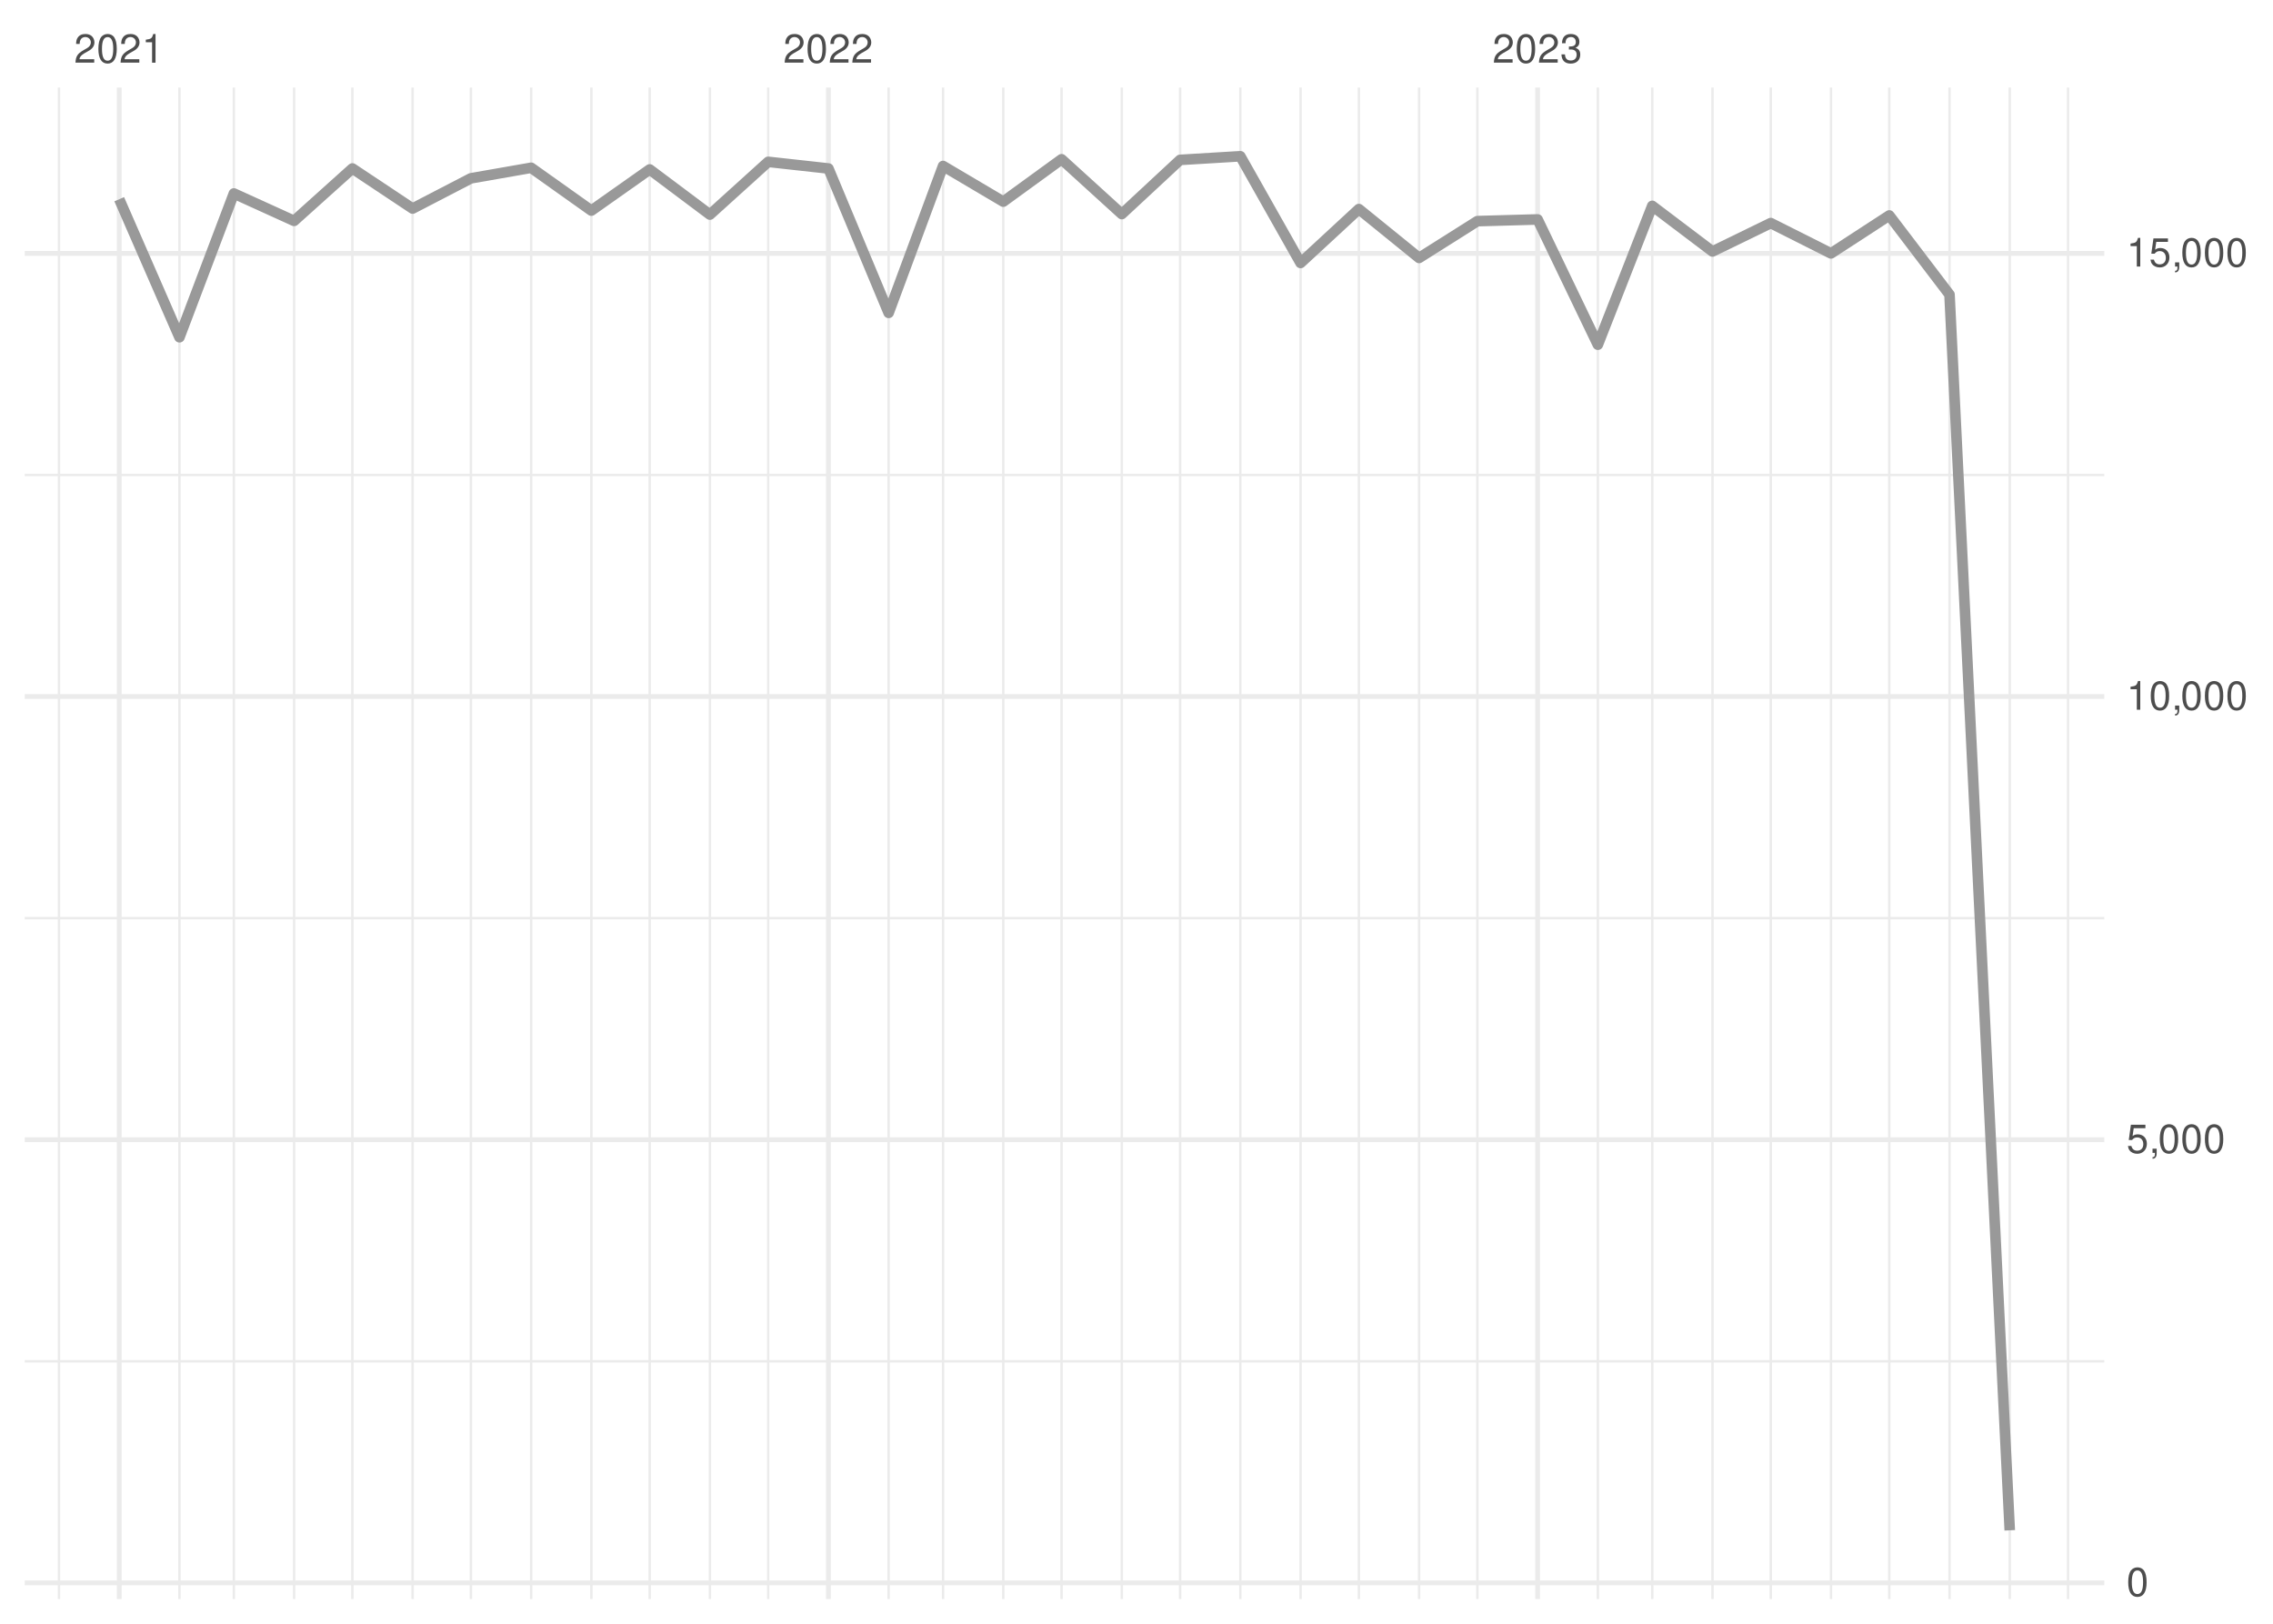
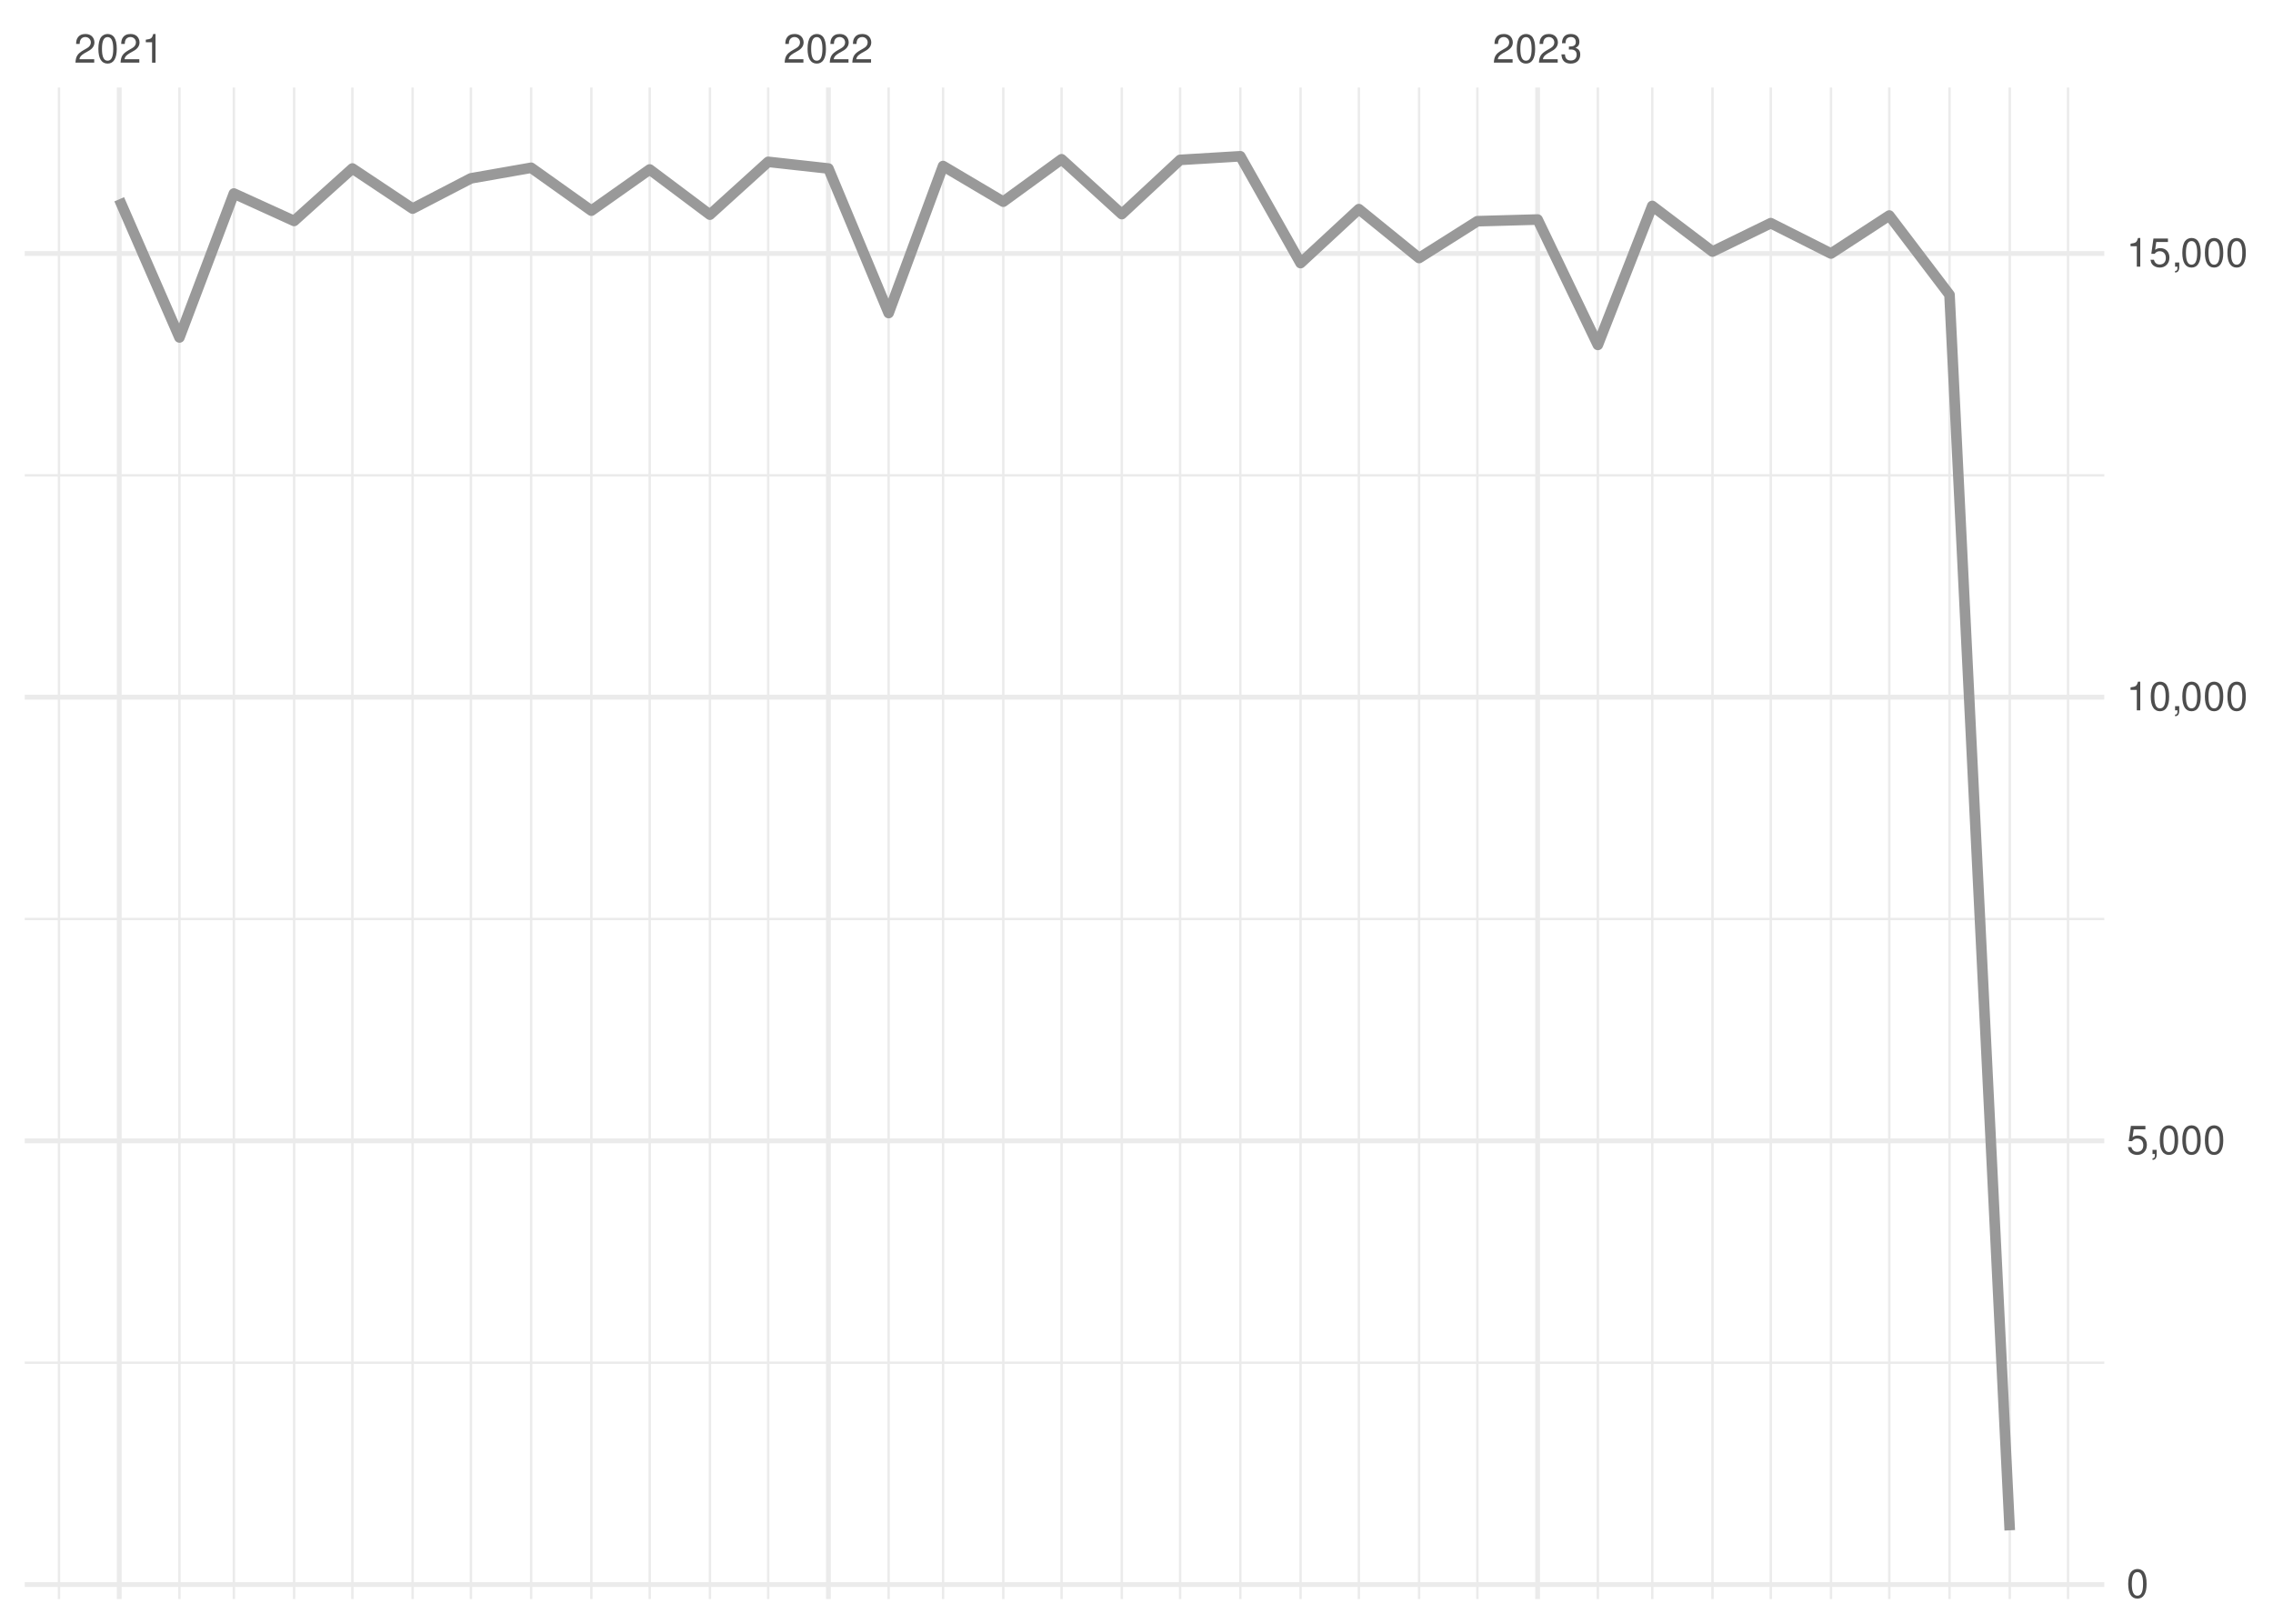
<svg xmlns="http://www.w3.org/2000/svg" xmlns:xlink="http://www.w3.org/1999/xlink" width="504pt" height="360pt" viewBox="0 0 504 360" version="1.1">
  <defs>
    <g>
      <symbol overflow="visible" id="glyph0-0">
        <path style="stroke:none;" d="" />
      </symbol>
      <symbol overflow="visible" id="glyph0-1">
        <path style="stroke:none;" d="M 4.453 -0.766 L 1.172 -0.766 C 1.25 -1.297 1.531 -1.625 2.297 -2.094 L 3.172 -2.594 C 4.047 -3.062 4.5 -3.719 4.5 -4.5 C 4.5 -5.031 4.281 -5.531 3.922 -5.875 C 3.547 -6.203 3.094 -6.359 2.5 -6.359 C 1.703 -6.359 1.125 -6.078 0.781 -5.531 C 0.547 -5.203 0.453 -4.797 0.438 -4.156 L 1.219 -4.156 C 1.234 -4.594 1.297 -4.844 1.406 -5.062 C 1.594 -5.438 2 -5.688 2.469 -5.688 C 3.172 -5.688 3.703 -5.172 3.703 -4.484 C 3.703 -3.969 3.406 -3.531 2.859 -3.219 L 2.047 -2.75 C 0.75 -2 0.375 -1.406 0.297 -0.016 L 4.453 -0.016 Z M 4.453 -0.766 " />
      </symbol>
      <symbol overflow="visible" id="glyph0-2">
        <path style="stroke:none;" d="M 2.422 -6.359 C 1.844 -6.359 1.312 -6.094 0.984 -5.672 C 0.578 -5.109 0.375 -4.25 0.375 -3.078 C 0.375 -0.938 1.078 0.203 2.422 0.203 C 3.734 0.203 4.453 -0.938 4.453 -3.031 C 4.453 -4.25 4.266 -5.078 3.859 -5.672 C 3.531 -6.109 3.016 -6.359 2.422 -6.359 Z M 2.422 -5.672 C 3.25 -5.672 3.672 -4.828 3.672 -3.094 C 3.672 -1.281 3.266 -0.438 2.406 -0.438 C 1.578 -0.438 1.172 -1.312 1.172 -3.062 C 1.172 -4.828 1.578 -5.672 2.422 -5.672 Z M 2.422 -5.672 " />
      </symbol>
      <symbol overflow="visible" id="glyph0-3">
        <path style="stroke:none;" d="M 2.281 -4.531 L 2.281 0 L 3.047 0 L 3.047 -6.359 L 2.547 -6.359 C 2.266 -5.391 2.094 -5.25 0.891 -5.094 L 0.891 -4.531 Z M 2.281 -4.531 " />
      </symbol>
      <symbol overflow="visible" id="glyph0-4">
        <path style="stroke:none;" d="M 1.938 -2.922 L 2.359 -2.922 C 3.203 -2.922 3.656 -2.531 3.656 -1.766 C 3.656 -0.969 3.172 -0.484 2.375 -0.484 C 1.516 -0.484 1.109 -0.922 1.062 -1.844 L 0.281 -1.844 C 0.312 -1.344 0.406 -1 0.547 -0.719 C 0.875 -0.109 1.484 0.203 2.344 0.203 C 3.625 0.203 4.453 -0.578 4.453 -1.781 C 4.453 -2.594 4.141 -3.031 3.391 -3.297 C 3.969 -3.531 4.266 -3.969 4.266 -4.609 C 4.266 -5.703 3.547 -6.359 2.359 -6.359 C 1.109 -6.359 0.438 -5.656 0.406 -4.312 L 1.188 -4.312 C 1.203 -4.703 1.234 -4.922 1.328 -5.109 C 1.5 -5.469 1.891 -5.688 2.375 -5.688 C 3.062 -5.688 3.469 -5.266 3.469 -4.578 C 3.469 -4.141 3.312 -3.859 2.969 -3.719 C 2.766 -3.625 2.484 -3.594 1.938 -3.578 Z M 1.938 -2.922 " />
      </symbol>
      <symbol overflow="visible" id="glyph0-5">
        <path style="stroke:none;" d="M 4.188 -6.234 L 0.969 -6.234 L 0.5 -2.844 L 1.219 -2.844 C 1.578 -3.266 1.875 -3.422 2.359 -3.422 C 3.203 -3.422 3.719 -2.844 3.719 -1.922 C 3.719 -1.031 3.203 -0.484 2.359 -0.484 C 1.688 -0.484 1.266 -0.828 1.078 -1.531 L 0.312 -1.531 C 0.406 -1.016 0.5 -0.781 0.688 -0.547 C 1.031 -0.078 1.672 0.203 2.375 0.203 C 3.641 0.203 4.516 -0.719 4.516 -2.031 C 4.516 -3.266 3.688 -4.109 2.5 -4.109 C 2.062 -4.109 1.703 -4 1.344 -3.734 L 1.594 -5.469 L 4.188 -5.469 Z M 4.188 -6.234 " />
      </symbol>
      <symbol overflow="visible" id="glyph0-6">
        <path style="stroke:none;" d="M 0.766 -0.922 L 0.766 0 L 1.297 0 L 1.297 0.156 C 1.297 0.766 1.172 0.938 0.766 0.953 L 0.766 1.297 C 1.344 1.312 1.688 0.891 1.688 0.141 L 1.688 -0.922 Z M 0.766 -0.922 " />
      </symbol>
    </g>
    <clipPath id="clip1">
      <path d="M 5.48 301 L 466.59 301 L 466.59 303 L 5.48 303 Z M 5.48 301 " />
    </clipPath>
    <clipPath id="clip2">
-       <path d="M 5.48 203 L 466.59 203 L 466.59 204 L 5.48 204 Z M 5.48 203 " />
+       <path d="M 5.48 203 L 466.59 203 L 466.59 205 L 5.48 205 Z M 5.48 203 " />
    </clipPath>
    <clipPath id="clip3">
      <path d="M 5.48 105 L 466.59 105 L 466.59 106 L 5.48 106 Z M 5.48 105 " />
    </clipPath>
    <clipPath id="clip4">
      <path d="M 12 19.41 L 14 19.41 L 14 354.52 L 12 354.52 Z M 12 19.41 " />
    </clipPath>
    <clipPath id="clip5">
      <path d="M 39 19.41 L 41 19.41 L 41 354.52 L 39 354.52 Z M 39 19.41 " />
    </clipPath>
    <clipPath id="clip6">
      <path d="M 51 19.41 L 53 19.41 L 53 354.52 L 51 354.52 Z M 51 19.41 " />
    </clipPath>
    <clipPath id="clip7">
      <path d="M 64 19.41 L 66 19.41 L 66 354.52 L 64 354.52 Z M 64 19.41 " />
    </clipPath>
    <clipPath id="clip8">
      <path d="M 77 19.41 L 79 19.41 L 79 354.52 L 77 354.52 Z M 77 19.41 " />
    </clipPath>
    <clipPath id="clip9">
      <path d="M 91 19.41 L 92 19.41 L 92 354.52 L 91 354.52 Z M 91 19.41 " />
    </clipPath>
    <clipPath id="clip10">
      <path d="M 104 19.41 L 105 19.41 L 105 354.52 L 104 354.52 Z M 104 19.41 " />
    </clipPath>
    <clipPath id="clip11">
      <path d="M 117 19.41 L 119 19.41 L 119 354.52 L 117 354.52 Z M 117 19.41 " />
    </clipPath>
    <clipPath id="clip12">
      <path d="M 130 19.41 L 132 19.41 L 132 354.52 L 130 354.52 Z M 130 19.41 " />
    </clipPath>
    <clipPath id="clip13">
      <path d="M 143 19.41 L 145 19.41 L 145 354.52 L 143 354.52 Z M 143 19.41 " />
    </clipPath>
    <clipPath id="clip14">
      <path d="M 157 19.41 L 158 19.41 L 158 354.52 L 157 354.52 Z M 157 19.41 " />
    </clipPath>
    <clipPath id="clip15">
      <path d="M 170 19.41 L 171 19.41 L 171 354.52 L 170 354.52 Z M 170 19.41 " />
    </clipPath>
    <clipPath id="clip16">
      <path d="M 196 19.41 L 198 19.41 L 198 354.52 L 196 354.52 Z M 196 19.41 " />
    </clipPath>
    <clipPath id="clip17">
      <path d="M 208 19.41 L 210 19.41 L 210 354.52 L 208 354.52 Z M 208 19.41 " />
    </clipPath>
    <clipPath id="clip18">
      <path d="M 222 19.41 L 223 19.41 L 223 354.52 L 222 354.52 Z M 222 19.41 " />
    </clipPath>
    <clipPath id="clip19">
      <path d="M 235 19.41 L 236 19.41 L 236 354.52 L 235 354.52 Z M 235 19.41 " />
    </clipPath>
    <clipPath id="clip20">
      <path d="M 248 19.41 L 250 19.41 L 250 354.52 L 248 354.52 Z M 248 19.41 " />
    </clipPath>
    <clipPath id="clip21">
      <path d="M 261 19.41 L 262 19.41 L 262 354.52 L 261 354.52 Z M 261 19.41 " />
    </clipPath>
    <clipPath id="clip22">
      <path d="M 274 19.41 L 276 19.41 L 276 354.52 L 274 354.52 Z M 274 19.41 " />
    </clipPath>
    <clipPath id="clip23">
      <path d="M 288 19.41 L 289 19.41 L 289 354.52 L 288 354.52 Z M 288 19.41 " />
    </clipPath>
    <clipPath id="clip24">
      <path d="M 301 19.41 L 302 19.41 L 302 354.52 L 301 354.52 Z M 301 19.41 " />
    </clipPath>
    <clipPath id="clip25">
      <path d="M 314 19.41 L 315 19.41 L 315 354.52 L 314 354.52 Z M 314 19.41 " />
    </clipPath>
    <clipPath id="clip26">
      <path d="M 327 19.41 L 328 19.41 L 328 354.52 L 327 354.52 Z M 327 19.41 " />
    </clipPath>
    <clipPath id="clip27">
      <path d="M 354 19.41 L 355 19.41 L 355 354.52 L 354 354.52 Z M 354 19.41 " />
    </clipPath>
    <clipPath id="clip28">
      <path d="M 366 19.41 L 367 19.41 L 367 354.52 L 366 354.52 Z M 366 19.41 " />
    </clipPath>
    <clipPath id="clip29">
      <path d="M 379 19.41 L 380 19.41 L 380 354.52 L 379 354.52 Z M 379 19.41 " />
    </clipPath>
    <clipPath id="clip30">
      <path d="M 392 19.41 L 393 19.41 L 393 354.52 L 392 354.52 Z M 392 19.41 " />
    </clipPath>
    <clipPath id="clip31">
      <path d="M 405 19.41 L 407 19.41 L 407 354.52 L 405 354.52 Z M 405 19.41 " />
    </clipPath>
    <clipPath id="clip32">
      <path d="M 418 19.41 L 420 19.41 L 420 354.52 L 418 354.52 Z M 418 19.41 " />
    </clipPath>
    <clipPath id="clip33">
      <path d="M 432 19.41 L 433 19.41 L 433 354.52 L 432 354.52 Z M 432 19.41 " />
    </clipPath>
    <clipPath id="clip34">
      <path d="M 445 19.41 L 446 19.41 L 446 354.52 L 445 354.52 Z M 445 19.41 " />
    </clipPath>
    <clipPath id="clip35">
      <path d="M 458 19.41 L 459 19.41 L 459 354.52 L 458 354.52 Z M 458 19.41 " />
    </clipPath>
    <clipPath id="clip36">
      <path d="M 5.48 350 L 466.59 350 L 466.59 352 L 5.48 352 Z M 5.48 350 " />
    </clipPath>
    <clipPath id="clip37">
      <path d="M 5.48 252 L 466.59 252 L 466.59 254 L 5.48 254 Z M 5.48 252 " />
    </clipPath>
    <clipPath id="clip38">
-       <path d="M 5.48 153 L 466.59 153 L 466.59 155 L 5.48 155 Z M 5.48 153 " />
+       <path d="M 5.48 154 L 466.59 154 L 466.59 156 L 5.48 156 Z M 5.48 154 " />
    </clipPath>
    <clipPath id="clip39">
      <path d="M 5.48 55 L 466.59 55 L 466.59 57 L 5.48 57 Z M 5.48 55 " />
    </clipPath>
    <clipPath id="clip40">
      <path d="M 25 19.41 L 27 19.41 L 27 354.52 L 25 354.52 Z M 25 19.41 " />
    </clipPath>
    <clipPath id="clip41">
      <path d="M 183 19.41 L 185 19.41 L 185 354.52 L 183 354.52 Z M 183 19.41 " />
    </clipPath>
    <clipPath id="clip42">
      <path d="M 340 19.41 L 342 19.41 L 342 354.52 L 340 354.52 Z M 340 19.41 " />
    </clipPath>
  </defs>
  <g id="surface26">
    <rect x="0" y="0" width="504" height="360" style="fill:rgb(100%,100%,100%);fill-opacity:1;stroke:none;" />
    <g clip-path="url(#clip1)" clip-rule="nonzero">
-       <path style="fill:none;stroke-width:0.533;stroke-linecap:butt;stroke-linejoin:round;stroke:rgb(92.157%,92.157%,92.157%);stroke-opacity:1;stroke-miterlimit:10;" d="M 5.48 301.812 L 466.59 301.812 " />
+       <path style="fill:none;stroke-width:0.533;stroke-linecap:butt;stroke-linejoin:round;stroke:rgb(92.157%,92.157%,92.157%);stroke-opacity:1;stroke-miterlimit:10;" d="M 5.48 302.125 L 466.59 302.125 " />
    </g>
    <g clip-path="url(#clip2)" clip-rule="nonzero">
-       <path style="fill:none;stroke-width:0.533;stroke-linecap:butt;stroke-linejoin:round;stroke:rgb(92.157%,92.157%,92.157%);stroke-opacity:1;stroke-miterlimit:10;" d="M 5.48 203.562 L 466.59 203.562 " />
+       <path style="fill:none;stroke-width:0.533;stroke-linecap:butt;stroke-linejoin:round;stroke:rgb(92.157%,92.157%,92.157%);stroke-opacity:1;stroke-miterlimit:10;" d="M 5.48 203.758 L 466.59 203.758 " />
    </g>
    <g clip-path="url(#clip3)" clip-rule="nonzero">
-       <path style="fill:none;stroke-width:0.533;stroke-linecap:butt;stroke-linejoin:round;stroke:rgb(92.157%,92.157%,92.157%);stroke-opacity:1;stroke-miterlimit:10;" d="M 5.48 105.309 L 466.59 105.309 " />
+       <path style="fill:none;stroke-width:0.533;stroke-linecap:butt;stroke-linejoin:round;stroke:rgb(92.157%,92.157%,92.157%);stroke-opacity:1;stroke-miterlimit:10;" d="M 5.48 105.391 L 466.59 105.391 " />
    </g>
    <g clip-path="url(#clip4)" clip-rule="nonzero">
      <path style="fill:none;stroke-width:0.533;stroke-linecap:butt;stroke-linejoin:round;stroke:rgb(92.157%,92.157%,92.157%);stroke-opacity:1;stroke-miterlimit:10;" d="M 13.082 354.52 L 13.082 19.41 " />
    </g>
    <g clip-path="url(#clip5)" clip-rule="nonzero">
      <path style="fill:none;stroke-width:0.533;stroke-linecap:butt;stroke-linejoin:round;stroke:rgb(92.157%,92.157%,92.157%);stroke-opacity:1;stroke-miterlimit:10;" d="M 39.793 354.52 L 39.793 19.41 " />
    </g>
    <g clip-path="url(#clip6)" clip-rule="nonzero">
      <path style="fill:none;stroke-width:0.533;stroke-linecap:butt;stroke-linejoin:round;stroke:rgb(92.157%,92.157%,92.157%);stroke-opacity:1;stroke-miterlimit:10;" d="M 51.859 354.52 L 51.859 19.41 " />
    </g>
    <g clip-path="url(#clip7)" clip-rule="nonzero">
      <path style="fill:none;stroke-width:0.533;stroke-linecap:butt;stroke-linejoin:round;stroke:rgb(92.157%,92.157%,92.157%);stroke-opacity:1;stroke-miterlimit:10;" d="M 65.215 354.52 L 65.215 19.41 " />
    </g>
    <g clip-path="url(#clip8)" clip-rule="nonzero">
      <path style="fill:none;stroke-width:0.533;stroke-linecap:butt;stroke-linejoin:round;stroke:rgb(92.157%,92.157%,92.157%);stroke-opacity:1;stroke-miterlimit:10;" d="M 78.137 354.52 L 78.137 19.41 " />
    </g>
    <g clip-path="url(#clip9)" clip-rule="nonzero">
      <path style="fill:none;stroke-width:0.533;stroke-linecap:butt;stroke-linejoin:round;stroke:rgb(92.157%,92.157%,92.157%);stroke-opacity:1;stroke-miterlimit:10;" d="M 91.492 354.52 L 91.492 19.41 " />
    </g>
    <g clip-path="url(#clip10)" clip-rule="nonzero">
      <path style="fill:none;stroke-width:0.533;stroke-linecap:butt;stroke-linejoin:round;stroke:rgb(92.157%,92.157%,92.157%);stroke-opacity:1;stroke-miterlimit:10;" d="M 104.418 354.52 L 104.418 19.41 " />
    </g>
    <g clip-path="url(#clip11)" clip-rule="nonzero">
      <path style="fill:none;stroke-width:0.533;stroke-linecap:butt;stroke-linejoin:round;stroke:rgb(92.157%,92.157%,92.157%);stroke-opacity:1;stroke-miterlimit:10;" d="M 117.773 354.52 L 117.773 19.41 " />
    </g>
    <g clip-path="url(#clip12)" clip-rule="nonzero">
      <path style="fill:none;stroke-width:0.533;stroke-linecap:butt;stroke-linejoin:round;stroke:rgb(92.157%,92.157%,92.157%);stroke-opacity:1;stroke-miterlimit:10;" d="M 131.129 354.52 L 131.129 19.41 " />
    </g>
    <g clip-path="url(#clip13)" clip-rule="nonzero">
      <path style="fill:none;stroke-width:0.533;stroke-linecap:butt;stroke-linejoin:round;stroke:rgb(92.157%,92.157%,92.157%);stroke-opacity:1;stroke-miterlimit:10;" d="M 144.055 354.52 L 144.055 19.41 " />
    </g>
    <g clip-path="url(#clip14)" clip-rule="nonzero">
      <path style="fill:none;stroke-width:0.533;stroke-linecap:butt;stroke-linejoin:round;stroke:rgb(92.157%,92.157%,92.157%);stroke-opacity:1;stroke-miterlimit:10;" d="M 157.41 354.52 L 157.41 19.41 " />
    </g>
    <g clip-path="url(#clip15)" clip-rule="nonzero">
      <path style="fill:none;stroke-width:0.533;stroke-linecap:butt;stroke-linejoin:round;stroke:rgb(92.157%,92.157%,92.157%);stroke-opacity:1;stroke-miterlimit:10;" d="M 170.332 354.52 L 170.332 19.41 " />
    </g>
    <g clip-path="url(#clip16)" clip-rule="nonzero">
      <path style="fill:none;stroke-width:0.533;stroke-linecap:butt;stroke-linejoin:round;stroke:rgb(92.157%,92.157%,92.157%);stroke-opacity:1;stroke-miterlimit:10;" d="M 197.043 354.52 L 197.043 19.41 " />
    </g>
    <g clip-path="url(#clip17)" clip-rule="nonzero">
      <path style="fill:none;stroke-width:0.533;stroke-linecap:butt;stroke-linejoin:round;stroke:rgb(92.157%,92.157%,92.157%);stroke-opacity:1;stroke-miterlimit:10;" d="M 209.109 354.52 L 209.109 19.41 " />
    </g>
    <g clip-path="url(#clip18)" clip-rule="nonzero">
      <path style="fill:none;stroke-width:0.533;stroke-linecap:butt;stroke-linejoin:round;stroke:rgb(92.157%,92.157%,92.157%);stroke-opacity:1;stroke-miterlimit:10;" d="M 222.465 354.52 L 222.465 19.41 " />
    </g>
    <g clip-path="url(#clip19)" clip-rule="nonzero">
      <path style="fill:none;stroke-width:0.533;stroke-linecap:butt;stroke-linejoin:round;stroke:rgb(92.157%,92.157%,92.157%);stroke-opacity:1;stroke-miterlimit:10;" d="M 235.387 354.52 L 235.387 19.41 " />
    </g>
    <g clip-path="url(#clip20)" clip-rule="nonzero">
      <path style="fill:none;stroke-width:0.533;stroke-linecap:butt;stroke-linejoin:round;stroke:rgb(92.157%,92.157%,92.157%);stroke-opacity:1;stroke-miterlimit:10;" d="M 248.742 354.52 L 248.742 19.41 " />
    </g>
    <g clip-path="url(#clip21)" clip-rule="nonzero">
      <path style="fill:none;stroke-width:0.533;stroke-linecap:butt;stroke-linejoin:round;stroke:rgb(92.157%,92.157%,92.157%);stroke-opacity:1;stroke-miterlimit:10;" d="M 261.668 354.52 L 261.668 19.41 " />
    </g>
    <g clip-path="url(#clip22)" clip-rule="nonzero">
      <path style="fill:none;stroke-width:0.533;stroke-linecap:butt;stroke-linejoin:round;stroke:rgb(92.157%,92.157%,92.157%);stroke-opacity:1;stroke-miterlimit:10;" d="M 275.023 354.52 L 275.023 19.41 " />
    </g>
    <g clip-path="url(#clip23)" clip-rule="nonzero">
      <path style="fill:none;stroke-width:0.533;stroke-linecap:butt;stroke-linejoin:round;stroke:rgb(92.157%,92.157%,92.157%);stroke-opacity:1;stroke-miterlimit:10;" d="M 288.379 354.52 L 288.379 19.41 " />
    </g>
    <g clip-path="url(#clip24)" clip-rule="nonzero">
      <path style="fill:none;stroke-width:0.533;stroke-linecap:butt;stroke-linejoin:round;stroke:rgb(92.157%,92.157%,92.157%);stroke-opacity:1;stroke-miterlimit:10;" d="M 301.305 354.52 L 301.305 19.41 " />
    </g>
    <g clip-path="url(#clip25)" clip-rule="nonzero">
      <path style="fill:none;stroke-width:0.533;stroke-linecap:butt;stroke-linejoin:round;stroke:rgb(92.157%,92.157%,92.157%);stroke-opacity:1;stroke-miterlimit:10;" d="M 314.66 354.52 L 314.66 19.41 " />
    </g>
    <g clip-path="url(#clip26)" clip-rule="nonzero">
      <path style="fill:none;stroke-width:0.533;stroke-linecap:butt;stroke-linejoin:round;stroke:rgb(92.157%,92.157%,92.157%);stroke-opacity:1;stroke-miterlimit:10;" d="M 327.586 354.52 L 327.586 19.41 " />
    </g>
    <g clip-path="url(#clip27)" clip-rule="nonzero">
      <path style="fill:none;stroke-width:0.533;stroke-linecap:butt;stroke-linejoin:round;stroke:rgb(92.157%,92.157%,92.157%);stroke-opacity:1;stroke-miterlimit:10;" d="M 354.297 354.52 L 354.297 19.41 " />
    </g>
    <g clip-path="url(#clip28)" clip-rule="nonzero">
      <path style="fill:none;stroke-width:0.533;stroke-linecap:butt;stroke-linejoin:round;stroke:rgb(92.157%,92.157%,92.157%);stroke-opacity:1;stroke-miterlimit:10;" d="M 366.359 354.52 L 366.359 19.41 " />
    </g>
    <g clip-path="url(#clip29)" clip-rule="nonzero">
      <path style="fill:none;stroke-width:0.533;stroke-linecap:butt;stroke-linejoin:round;stroke:rgb(92.157%,92.157%,92.157%);stroke-opacity:1;stroke-miterlimit:10;" d="M 379.715 354.52 L 379.715 19.41 " />
    </g>
    <g clip-path="url(#clip30)" clip-rule="nonzero">
      <path style="fill:none;stroke-width:0.533;stroke-linecap:butt;stroke-linejoin:round;stroke:rgb(92.157%,92.157%,92.157%);stroke-opacity:1;stroke-miterlimit:10;" d="M 392.637 354.52 L 392.637 19.41 " />
    </g>
    <g clip-path="url(#clip31)" clip-rule="nonzero">
      <path style="fill:none;stroke-width:0.533;stroke-linecap:butt;stroke-linejoin:round;stroke:rgb(92.157%,92.157%,92.157%);stroke-opacity:1;stroke-miterlimit:10;" d="M 405.992 354.52 L 405.992 19.41 " />
    </g>
    <g clip-path="url(#clip32)" clip-rule="nonzero">
      <path style="fill:none;stroke-width:0.533;stroke-linecap:butt;stroke-linejoin:round;stroke:rgb(92.157%,92.157%,92.157%);stroke-opacity:1;stroke-miterlimit:10;" d="M 418.918 354.52 L 418.918 19.41 " />
    </g>
    <g clip-path="url(#clip33)" clip-rule="nonzero">
      <path style="fill:none;stroke-width:0.533;stroke-linecap:butt;stroke-linejoin:round;stroke:rgb(92.157%,92.157%,92.157%);stroke-opacity:1;stroke-miterlimit:10;" d="M 432.273 354.52 L 432.273 19.41 " />
    </g>
    <g clip-path="url(#clip34)" clip-rule="nonzero">
      <path style="fill:none;stroke-width:0.533;stroke-linecap:butt;stroke-linejoin:round;stroke:rgb(92.157%,92.157%,92.157%);stroke-opacity:1;stroke-miterlimit:10;" d="M 445.629 354.52 L 445.629 19.41 " />
    </g>
    <g clip-path="url(#clip35)" clip-rule="nonzero">
      <path style="fill:none;stroke-width:0.533;stroke-linecap:butt;stroke-linejoin:round;stroke:rgb(92.157%,92.157%,92.157%);stroke-opacity:1;stroke-miterlimit:10;" d="M 458.555 354.52 L 458.555 19.41 " />
    </g>
    <g clip-path="url(#clip36)" clip-rule="nonzero">
-       <path style="fill:none;stroke-width:1.067;stroke-linecap:butt;stroke-linejoin:round;stroke:rgb(92.157%,92.157%,92.157%);stroke-opacity:1;stroke-miterlimit:10;" d="M 5.48 350.941 L 466.59 350.941 " />
+       <path style="fill:none;stroke-width:1.067;stroke-linecap:butt;stroke-linejoin:round;stroke:rgb(92.157%,92.157%,92.157%);stroke-opacity:1;stroke-miterlimit:10;" d="M 5.48 351.309 L 466.59 351.309 " />
    </g>
    <g clip-path="url(#clip37)" clip-rule="nonzero">
-       <path style="fill:none;stroke-width:1.067;stroke-linecap:butt;stroke-linejoin:round;stroke:rgb(92.157%,92.157%,92.157%);stroke-opacity:1;stroke-miterlimit:10;" d="M 5.48 252.688 L 466.59 252.688 " />
+       <path style="fill:none;stroke-width:1.067;stroke-linecap:butt;stroke-linejoin:round;stroke:rgb(92.157%,92.157%,92.157%);stroke-opacity:1;stroke-miterlimit:10;" d="M 5.48 252.941 L 466.59 252.941 " />
    </g>
    <g clip-path="url(#clip38)" clip-rule="nonzero">
-       <path style="fill:none;stroke-width:1.067;stroke-linecap:butt;stroke-linejoin:round;stroke:rgb(92.157%,92.157%,92.157%);stroke-opacity:1;stroke-miterlimit:10;" d="M 5.48 154.434 L 466.59 154.434 " />
+       <path style="fill:none;stroke-width:1.067;stroke-linecap:butt;stroke-linejoin:round;stroke:rgb(92.157%,92.157%,92.157%);stroke-opacity:1;stroke-miterlimit:10;" d="M 5.48 154.574 L 466.59 154.574 " />
    </g>
    <g clip-path="url(#clip39)" clip-rule="nonzero">
-       <path style="fill:none;stroke-width:1.067;stroke-linecap:butt;stroke-linejoin:round;stroke:rgb(92.157%,92.157%,92.157%);stroke-opacity:1;stroke-miterlimit:10;" d="M 5.48 56.18 L 466.59 56.18 " />
+       <path style="fill:none;stroke-width:1.067;stroke-linecap:butt;stroke-linejoin:round;stroke:rgb(92.157%,92.157%,92.157%);stroke-opacity:1;stroke-miterlimit:10;" d="M 5.48 56.207 L 466.59 56.207 " />
    </g>
    <g clip-path="url(#clip40)" clip-rule="nonzero">
      <path style="fill:none;stroke-width:1.067;stroke-linecap:butt;stroke-linejoin:round;stroke:rgb(92.157%,92.157%,92.157%);stroke-opacity:1;stroke-miterlimit:10;" d="M 26.438 354.52 L 26.438 19.41 " />
    </g>
    <g clip-path="url(#clip41)" clip-rule="nonzero">
      <path style="fill:none;stroke-width:1.067;stroke-linecap:butt;stroke-linejoin:round;stroke:rgb(92.157%,92.157%,92.157%);stroke-opacity:1;stroke-miterlimit:10;" d="M 183.688 354.52 L 183.688 19.41 " />
    </g>
    <g clip-path="url(#clip42)" clip-rule="nonzero">
      <path style="fill:none;stroke-width:1.067;stroke-linecap:butt;stroke-linejoin:round;stroke:rgb(92.157%,92.157%,92.157%);stroke-opacity:1;stroke-miterlimit:10;" d="M 340.941 354.52 L 340.941 19.41 " />
    </g>
-     <path style="fill:none;stroke-width:2.347;stroke-linecap:butt;stroke-linejoin:round;stroke:rgb(60%,60%,60%);stroke-opacity:1;stroke-miterlimit:10;" d="M 26.438 44.172 L 39.793 74.77 L 51.859 42.898 L 65.215 48.969 L 78.137 37.355 L 91.492 46.238 L 104.418 39.535 L 117.773 37.199 L 131.129 46.688 L 144.055 37.57 L 157.41 47.574 L 170.332 35.883 L 183.688 37.355 L 197.043 69.367 L 209.109 36.805 L 222.465 44.703 L 235.387 35.312 L 248.742 47.457 L 261.668 35.449 L 275.023 34.645 L 288.379 58.301 L 301.305 46.355 L 314.66 57.184 L 327.586 49.027 L 340.941 48.652 L 354.297 76.422 L 366.359 45.648 L 379.715 55.75 L 392.637 49.461 L 405.992 56.18 L 418.918 47.77 L 432.273 65.316 L 445.629 339.289 " />
+     <path style="fill:none;stroke-width:2.347;stroke-linecap:butt;stroke-linejoin:round;stroke:rgb(60%,60%,60%);stroke-opacity:1;stroke-miterlimit:10;" d="M 26.438 44.184 L 39.793 74.816 L 51.859 42.906 L 65.215 48.984 L 78.137 37.359 L 91.492 46.25 L 104.418 39.543 L 117.773 37.199 L 131.129 46.703 L 144.055 37.574 L 157.41 47.59 L 170.332 35.883 L 183.688 37.359 L 197.043 69.406 L 209.109 36.809 L 222.465 44.715 L 235.387 35.312 L 248.742 47.469 L 261.668 35.449 L 275.023 34.645 L 288.379 58.332 L 301.305 46.367 L 314.66 57.207 L 327.586 49.043 L 340.941 48.672 L 354.297 76.469 L 366.359 45.66 L 379.715 55.773 L 392.637 49.477 L 405.992 56.207 L 418.918 47.785 L 432.273 65.355 L 445.629 339.289 " />
    <g style="fill:rgb(30.196%,30.196%,30.196%);fill-opacity:1;">
      <use xlink:href="#glyph0-1" x="16.438" y="13.896" />
      <use xlink:href="#glyph0-2" x="21.438" y="13.896" />
      <use xlink:href="#glyph0-1" x="26.438" y="13.896" />
      <use xlink:href="#glyph0-3" x="31.438" y="13.896" />
    </g>
    <g style="fill:rgb(30.196%,30.196%,30.196%);fill-opacity:1;">
      <use xlink:href="#glyph0-1" x="173.688" y="13.896" />
      <use xlink:href="#glyph0-2" x="178.688" y="13.896" />
      <use xlink:href="#glyph0-1" x="183.688" y="13.896" />
      <use xlink:href="#glyph0-1" x="188.688" y="13.896" />
    </g>
    <g style="fill:rgb(30.196%,30.196%,30.196%);fill-opacity:1;">
      <use xlink:href="#glyph0-1" x="330.941" y="13.896" />
      <use xlink:href="#glyph0-2" x="335.941" y="13.896" />
      <use xlink:href="#glyph0-1" x="340.941" y="13.896" />
      <use xlink:href="#glyph0-4" x="345.941" y="13.896" />
    </g>
    <g style="fill:rgb(30.196%,30.196%,30.196%);fill-opacity:1;">
-       <use xlink:href="#glyph0-2" x="471.52" y="353.856" />
-     </g>
-     <g style="fill:rgb(30.196%,30.196%,30.196%);fill-opacity:1;">
-       <use xlink:href="#glyph0-5" x="471.52" y="255.603" />
-       <use xlink:href="#glyph0-6" x="476.52" y="255.603" />
-       <use xlink:href="#glyph0-2" x="478.52" y="255.603" />
-       <use xlink:href="#glyph0-2" x="483.52" y="255.603" />
-       <use xlink:href="#glyph0-2" x="488.52" y="255.603" />
-     </g>
-     <g style="fill:rgb(30.196%,30.196%,30.196%);fill-opacity:1;">
-       <use xlink:href="#glyph0-3" x="471.52" y="157.349" />
-       <use xlink:href="#glyph0-2" x="476.52" y="157.349" />
-       <use xlink:href="#glyph0-6" x="481.52" y="157.349" />
-       <use xlink:href="#glyph0-2" x="483.52" y="157.349" />
-       <use xlink:href="#glyph0-2" x="488.52" y="157.349" />
-       <use xlink:href="#glyph0-2" x="493.52" y="157.349" />
-     </g>
-     <g style="fill:rgb(30.196%,30.196%,30.196%);fill-opacity:1;">
-       <use xlink:href="#glyph0-3" x="471.52" y="59.095" />
-       <use xlink:href="#glyph0-5" x="476.52" y="59.095" />
-       <use xlink:href="#glyph0-6" x="481.52" y="59.095" />
-       <use xlink:href="#glyph0-2" x="483.52" y="59.095" />
-       <use xlink:href="#glyph0-2" x="488.52" y="59.095" />
-       <use xlink:href="#glyph0-2" x="493.52" y="59.095" />
+       <use xlink:href="#glyph0-2" x="471.52" y="354.224" />
+     </g>
+     <g style="fill:rgb(30.196%,30.196%,30.196%);fill-opacity:1;">
+       <use xlink:href="#glyph0-5" x="471.52" y="255.856" />
+       <use xlink:href="#glyph0-6" x="476.52" y="255.856" />
+       <use xlink:href="#glyph0-2" x="478.52" y="255.856" />
+       <use xlink:href="#glyph0-2" x="483.52" y="255.856" />
+       <use xlink:href="#glyph0-2" x="488.52" y="255.856" />
+     </g>
+     <g style="fill:rgb(30.196%,30.196%,30.196%);fill-opacity:1;">
+       <use xlink:href="#glyph0-3" x="471.52" y="157.489" />
+       <use xlink:href="#glyph0-2" x="476.52" y="157.489" />
+       <use xlink:href="#glyph0-6" x="481.52" y="157.489" />
+       <use xlink:href="#glyph0-2" x="483.52" y="157.489" />
+       <use xlink:href="#glyph0-2" x="488.52" y="157.489" />
+       <use xlink:href="#glyph0-2" x="493.52" y="157.489" />
+     </g>
+     <g style="fill:rgb(30.196%,30.196%,30.196%);fill-opacity:1;">
+       <use xlink:href="#glyph0-3" x="471.52" y="59.122" />
+       <use xlink:href="#glyph0-5" x="476.52" y="59.122" />
+       <use xlink:href="#glyph0-6" x="481.52" y="59.122" />
+       <use xlink:href="#glyph0-2" x="483.52" y="59.122" />
+       <use xlink:href="#glyph0-2" x="488.52" y="59.122" />
+       <use xlink:href="#glyph0-2" x="493.52" y="59.122" />
    </g>
  </g>
</svg>
